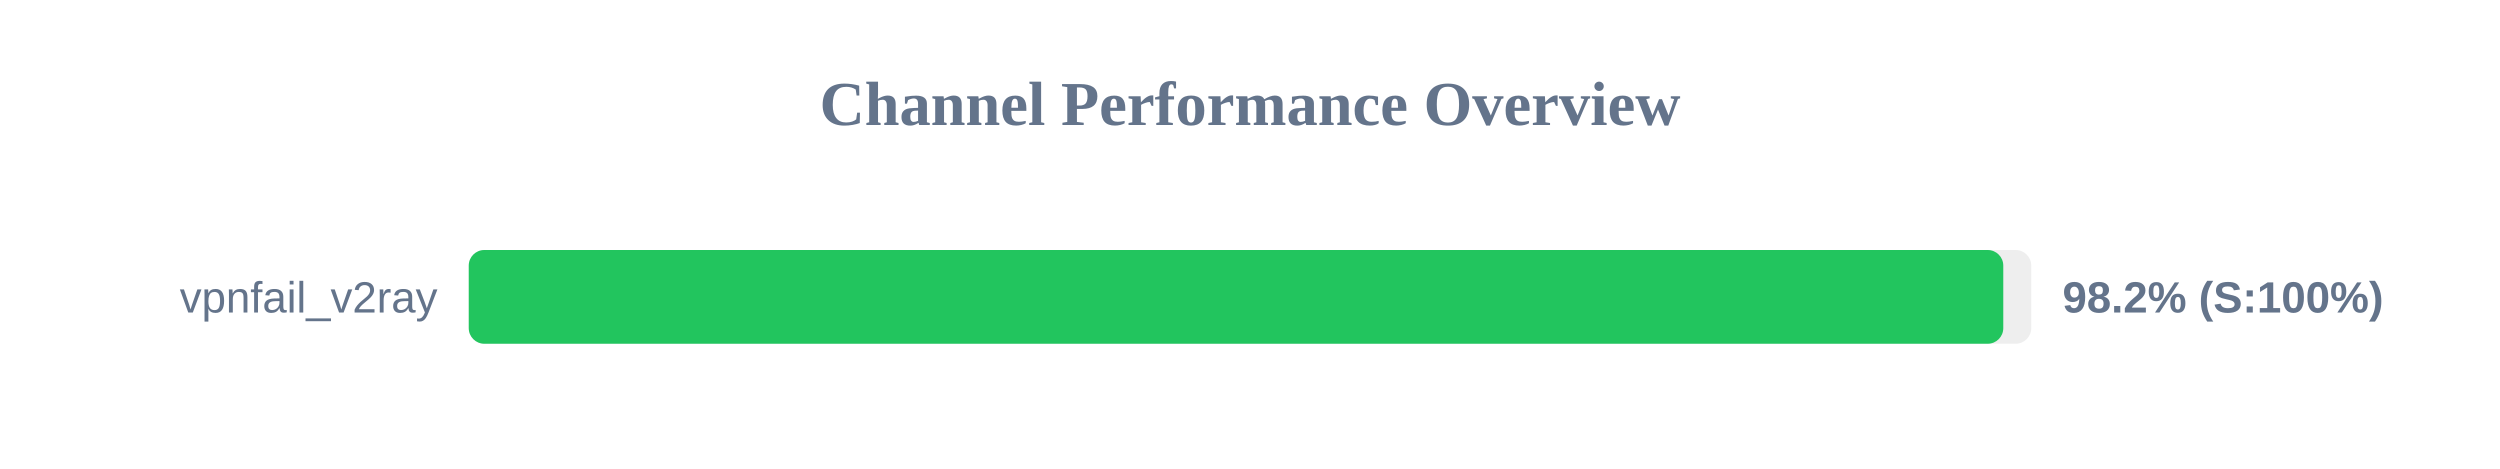
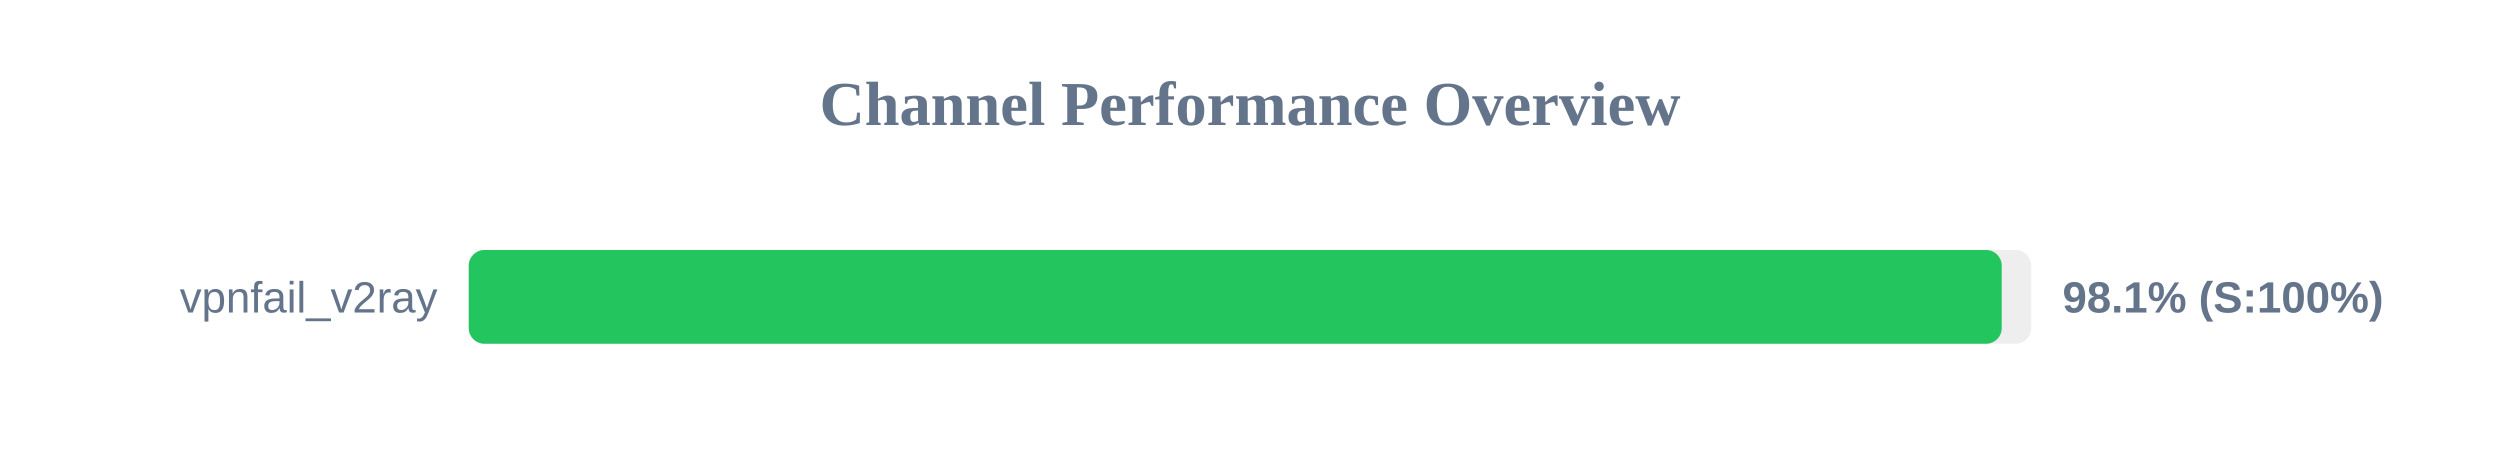
<svg xmlns="http://www.w3.org/2000/svg" width="800" height="150" version="1.1">
  <style>
        .row { font: 14px Arial; fill: #64748b; }
        .score { font: bold 14px Arial; fill: #64748b; }
    </style>
  <text x="400" y="40" text-anchor="middle" font-size="20px" font-weight="bold" fill="#64748b">Channel Performance Overview</text>
  <rect x="150" y="80" width="500" height="30" fill="#eee" rx="5" />
-   <rect x="150" y="80" width="491.05" height="30" fill="#22c55e" rx="5" />
+   <rect x="150" y="80" width="490.55" height="30" fill="#22c55e" rx="5" />
  <text x="140" y="100" text-anchor="end" class="row">vpnfail_v2ray</text>
-   <text x="660" y="100" text-anchor="start" class="score">98.2% (S:100%)</text>
+   <text x="660" y="100" text-anchor="start" class="score">98.1% (S:100%)</text>
</svg>
